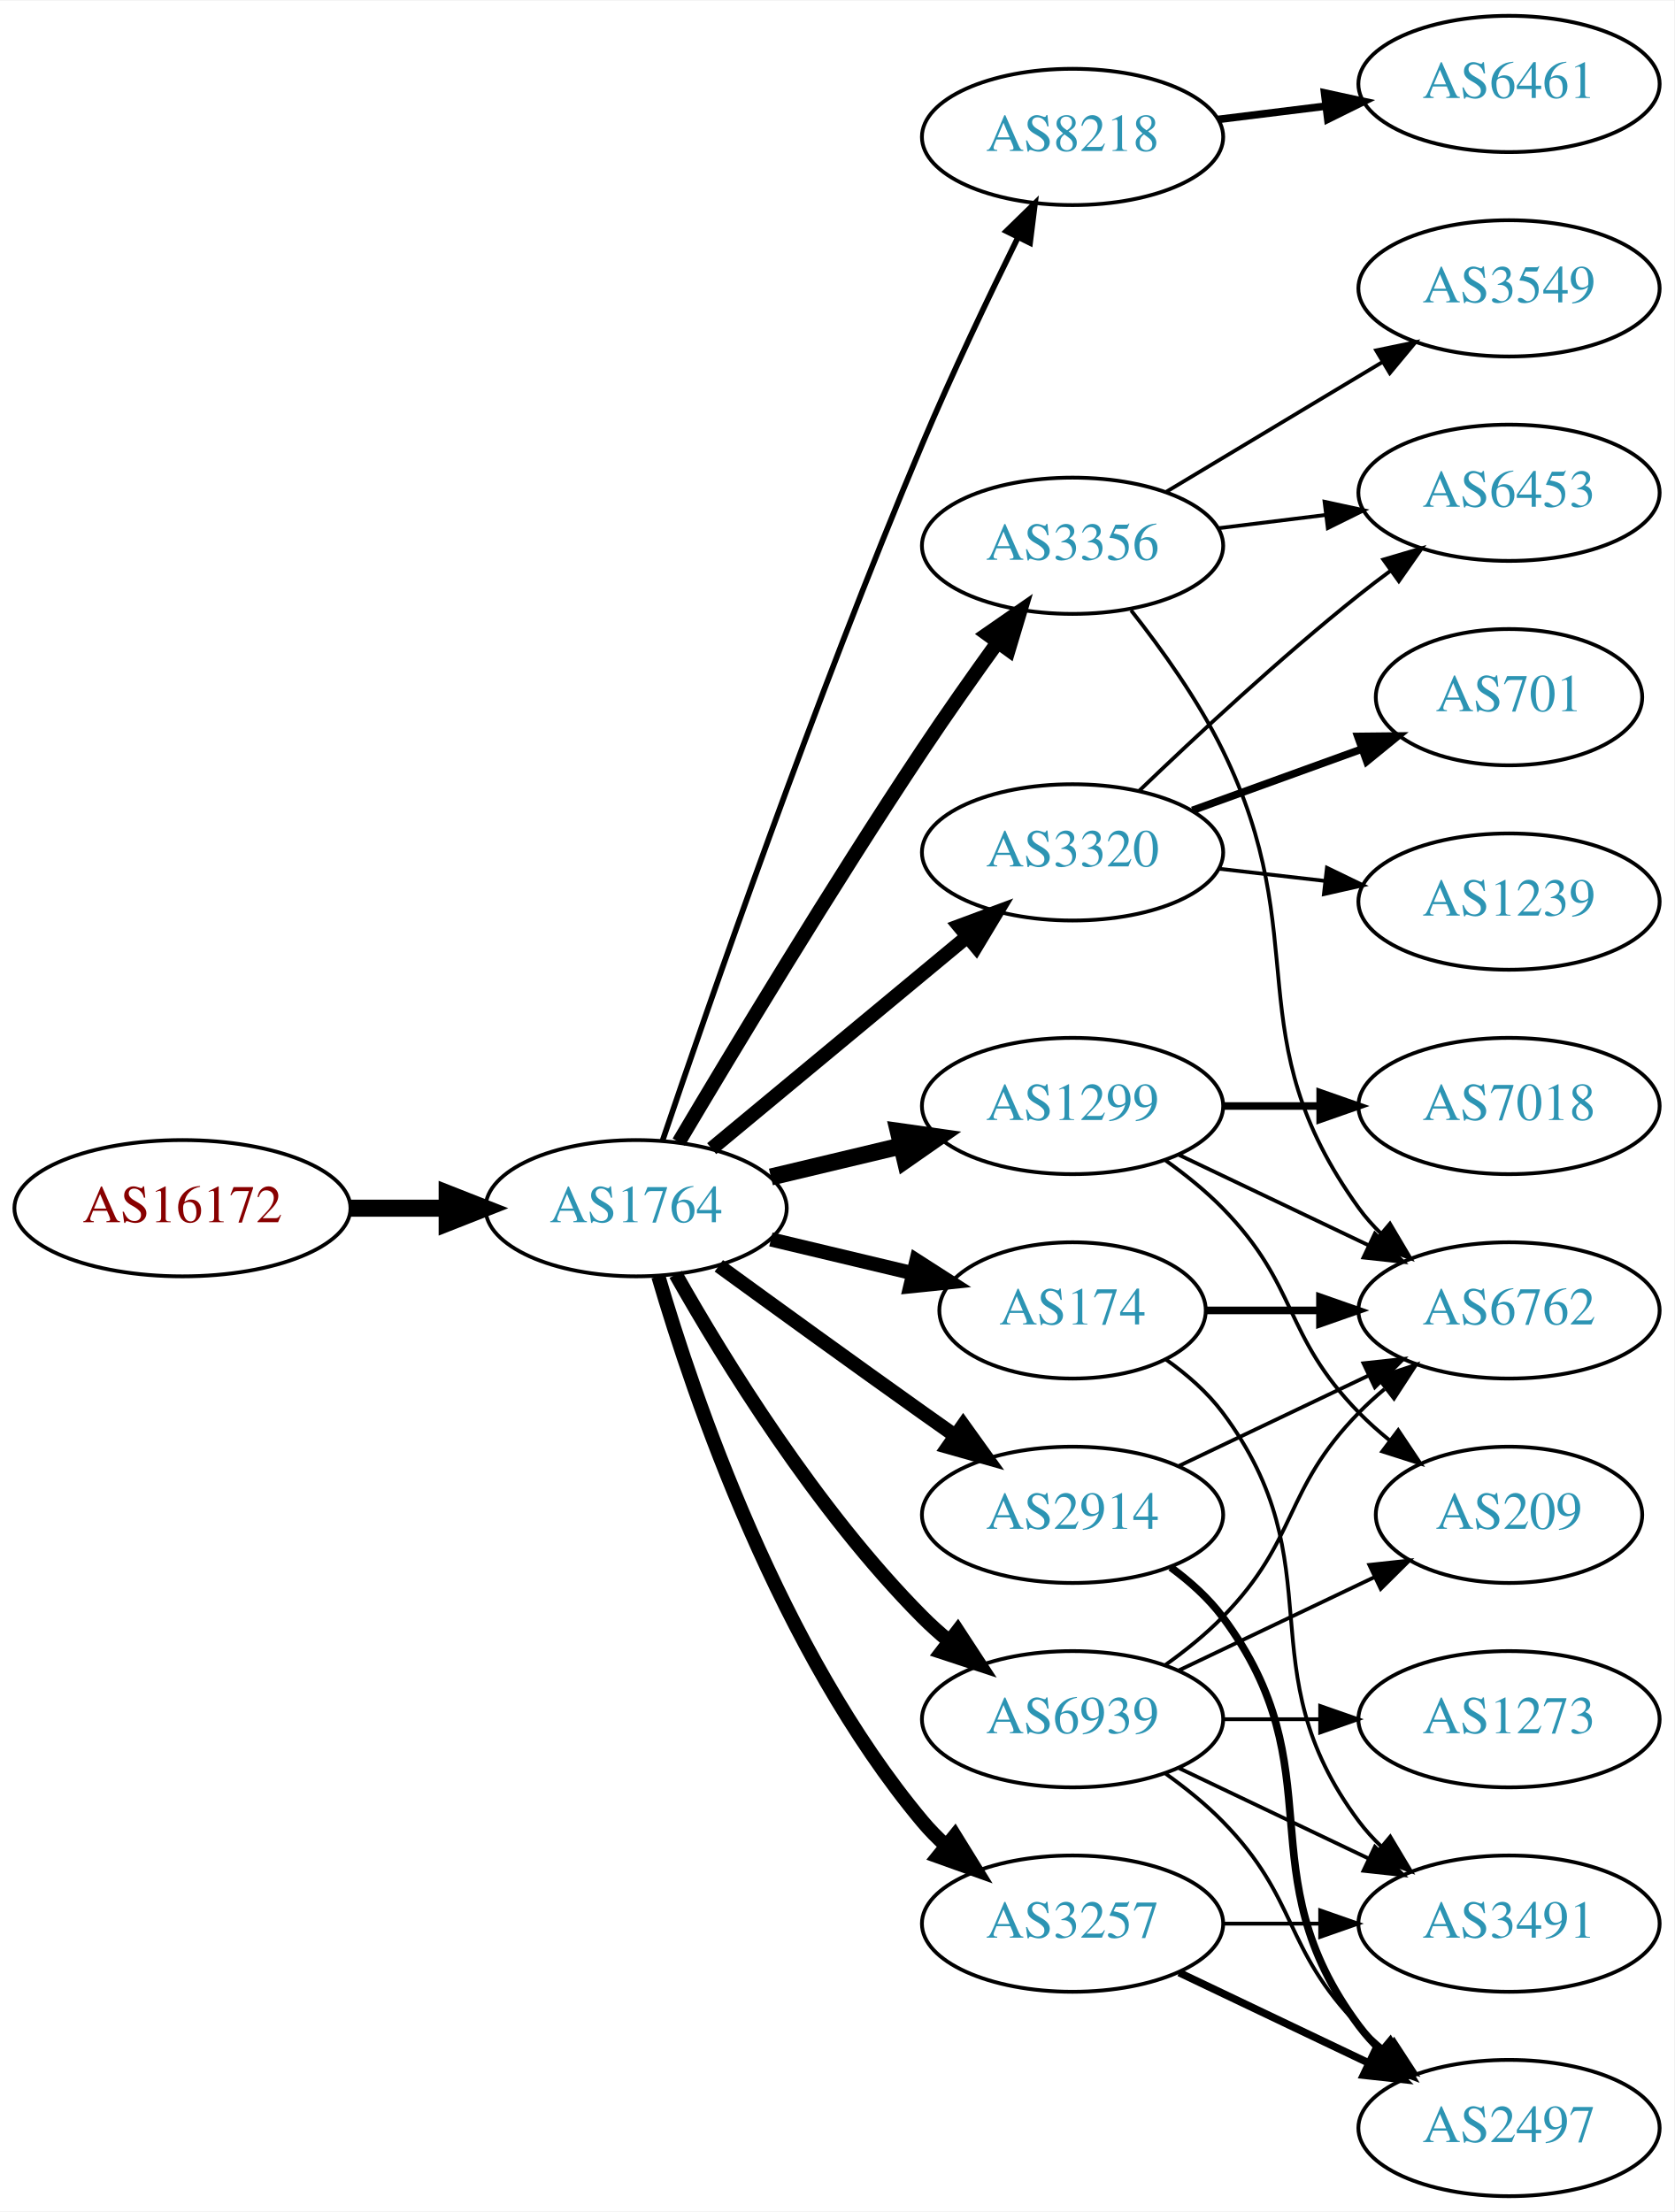
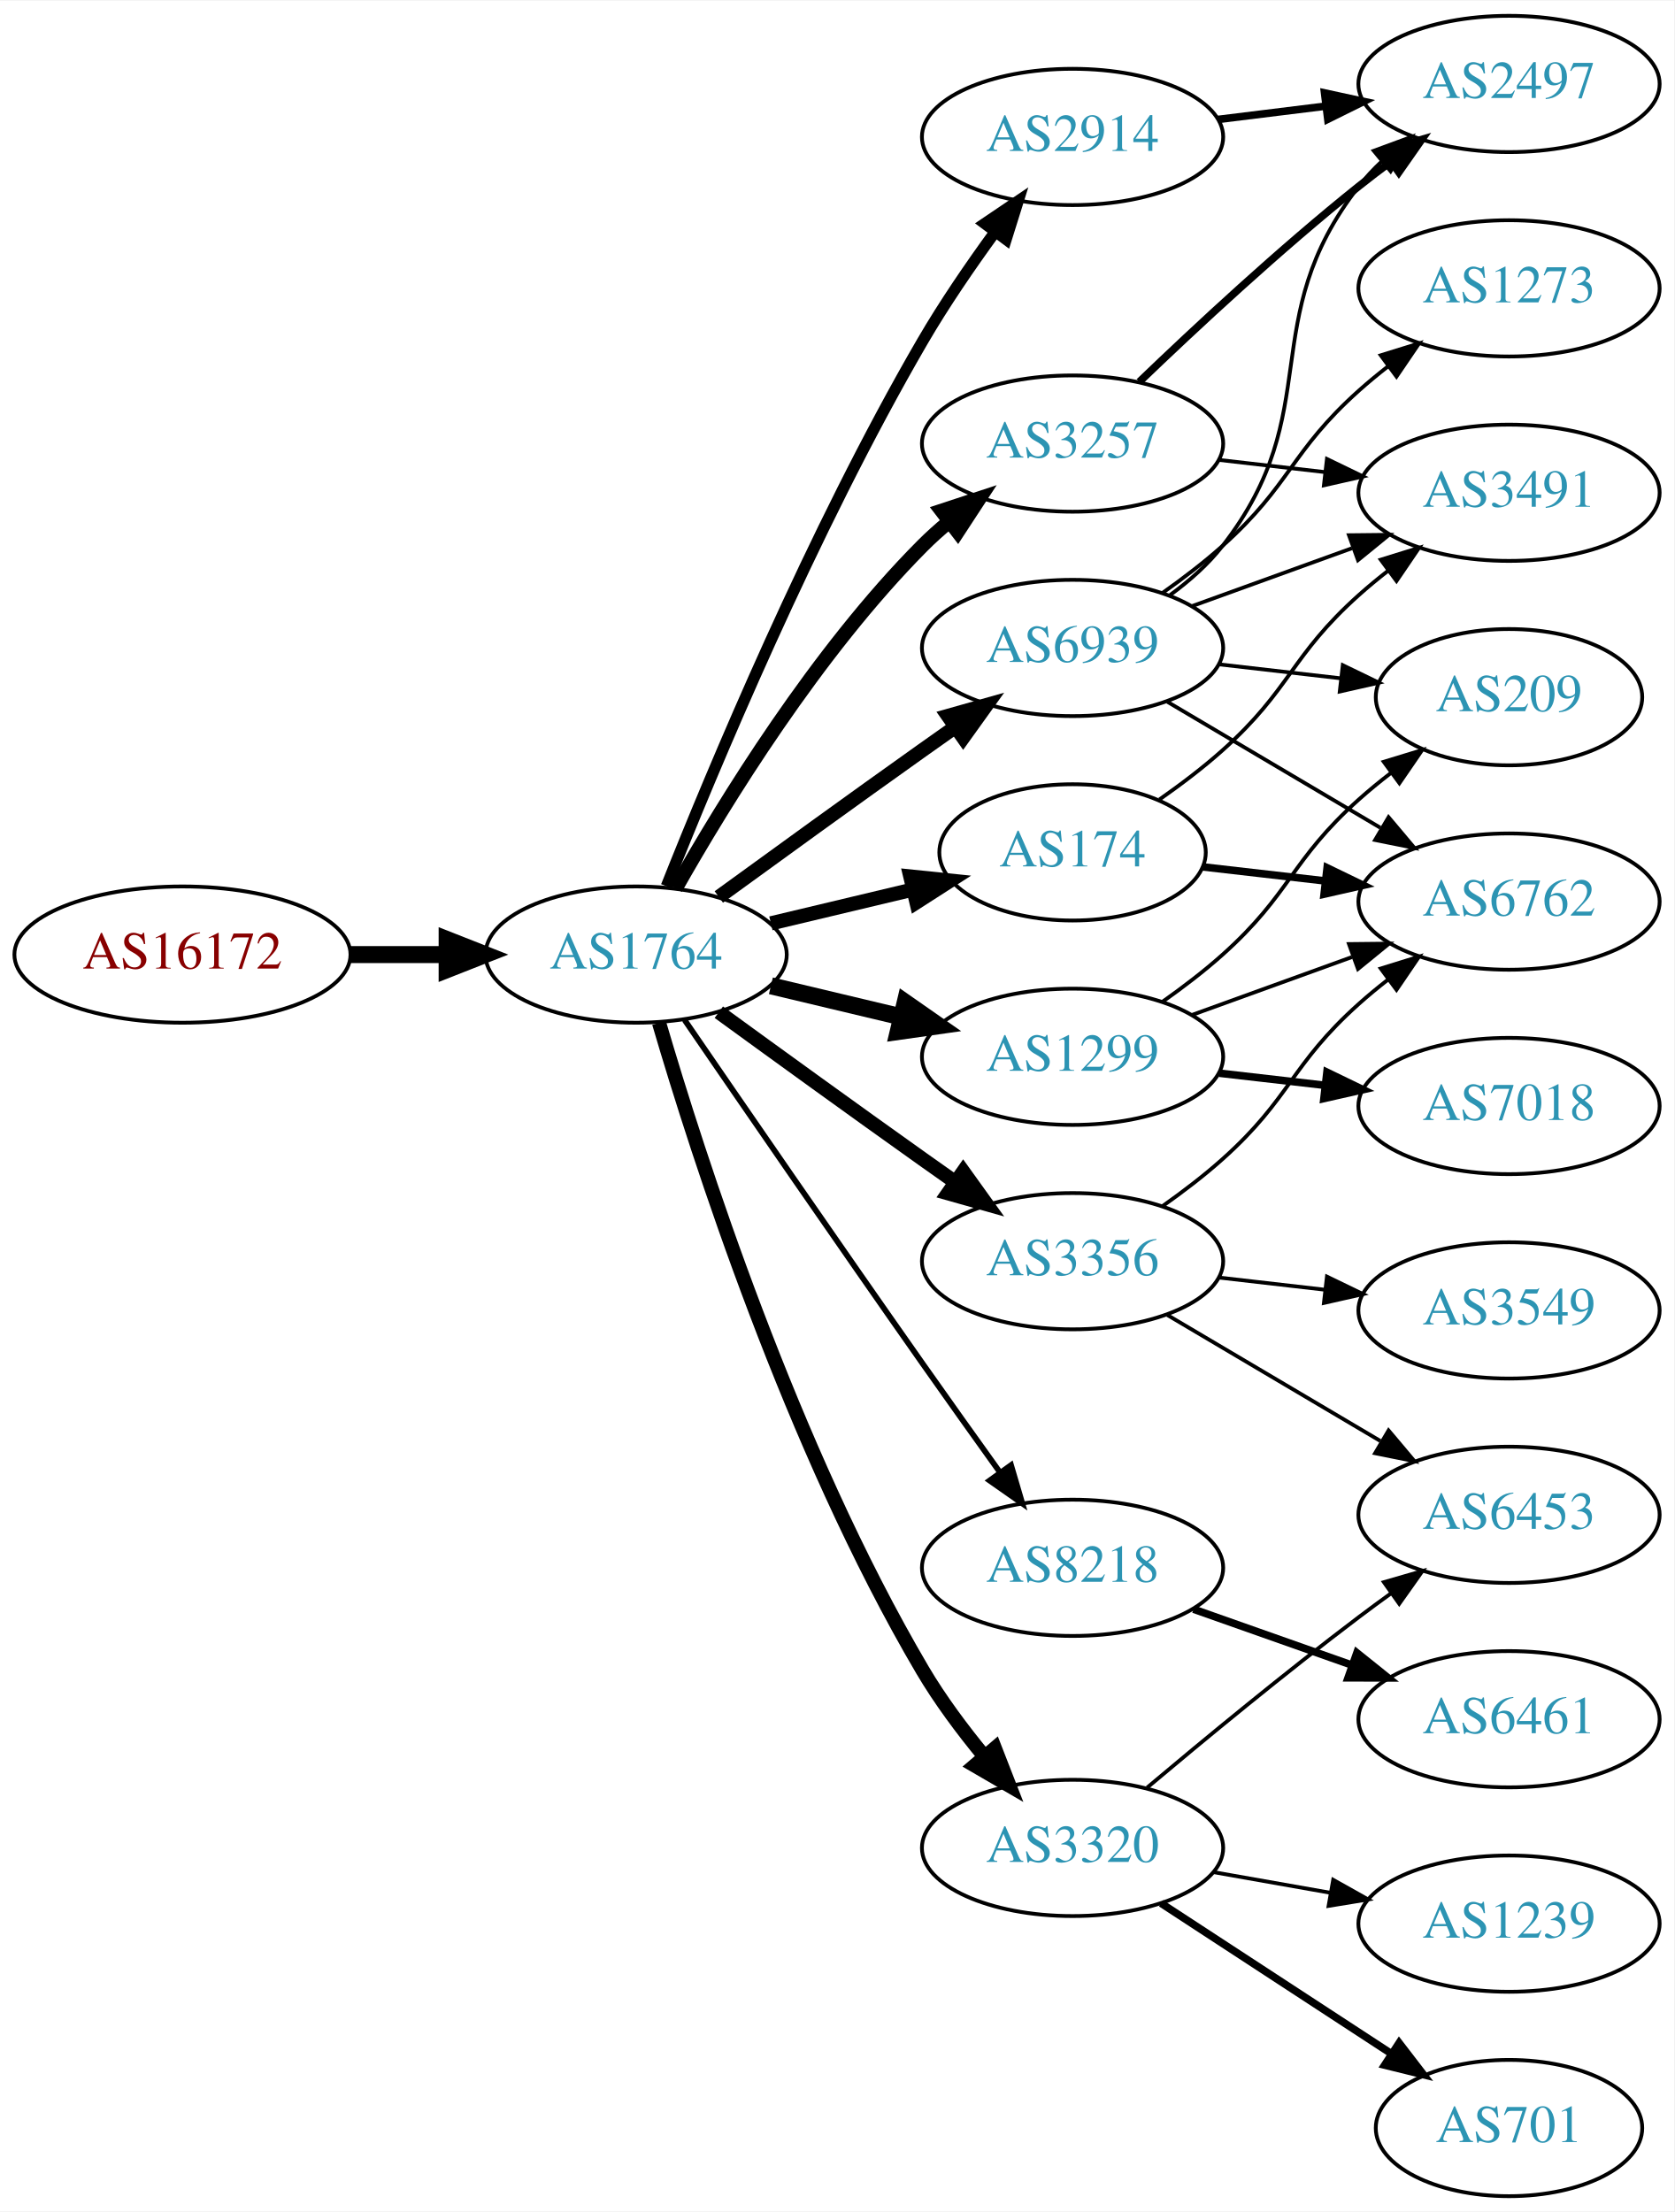
<svg xmlns="http://www.w3.org/2000/svg" xmlns:xlink="http://www.w3.org/1999/xlink" width="442pt" height="584pt" viewBox="0.00 0.00 442.27 584.00">
  <g id="graph0" class="graph" transform="scale(1 1) rotate(0) translate(4 580)">
    <polygon fill="white" stroke="none" points="-4,4 -4,-580 438.271,-580 438.271,4 -4,4" />
    <g id="node1" class="node">
      <g id="a_node1">
        <a xlink:href="/asn/16172" xlink:title="AS16172 ~ JET-ERP Betriebsgesellschaft mbH [AT]">
-           <ellipse fill="#ffffff" stroke="black" cx="44.196" cy="-261" rx="44.393" ry="18" />
-           <text text-anchor="middle" x="44.196" y="-257.3" font-family="Times,serif" font-size="14.00" fill="#880000">AS16172</text>
+           <ellipse fill="#ffffff" stroke="black" cx="44.196" cy="-328" rx="44.393" ry="18" />
+           <text text-anchor="middle" x="44.196" y="-324.3" font-family="Times,serif" font-size="14.00" fill="#880000">AS16172</text>
        </a>
      </g>
    </g>
    <g id="node2" class="node">
      <g id="a_node2">
        <a xlink:href="/asn/1764" xlink:title="AS1764 ~ NEXTLAYER-AS [AT]">
-           <ellipse fill="#ffffff" stroke="black" cx="164.039" cy="-261" rx="39.794" ry="18" />
-           <text text-anchor="middle" x="164.039" y="-257.3" font-family="Times,serif" font-size="14.00" fill="#2c94b3">AS1764</text>
+           <ellipse fill="#ffffff" stroke="black" cx="164.039" cy="-328" rx="39.794" ry="18" />
+           <text text-anchor="middle" x="164.039" y="-324.3" font-family="Times,serif" font-size="14.00" fill="#2c94b3">AS1764</text>
        </a>
      </g>
    </g>
    <g id="edge1" class="edge">
-       <path fill="none" stroke="black" stroke-width="4.5" d="M88.407,-261C96.72,-261 105.482,-261 113.965,-261" />
-       <polygon fill="black" stroke="black" stroke-width="4.5" points="114.123,-264.938 124.123,-261 114.123,-257.063 114.123,-264.938" />
+       <path fill="none" stroke="black" stroke-width="4.5" d="M88.407,-328C96.72,-328 105.482,-328 113.965,-328" />
+       <polygon fill="black" stroke="black" stroke-width="4.5" points="114.123,-331.938 124.123,-328 114.123,-324.063 114.123,-331.938" />
    </g>
    <g id="node3" class="node">
      <g id="a_node3">
        <a xlink:href="/asn/3356" xlink:title="AS3356 ~ Level 3 Parent, LLC [US]">
-           <ellipse fill="#ffffff" stroke="black" cx="279.332" cy="-436" rx="39.794" ry="18" />
-           <text text-anchor="middle" x="279.332" y="-432.3" font-family="Times,serif" font-size="14.00" fill="#2c94b3">AS3356</text>
+           <ellipse fill="#ffffff" stroke="black" cx="279.332" cy="-247" rx="39.794" ry="18" />
+           <text text-anchor="middle" x="279.332" y="-243.3" font-family="Times,serif" font-size="14.00" fill="#2c94b3">AS3356</text>
        </a>
      </g>
    </g>
    <g id="edge2" class="edge">
-       <path fill="none" stroke="black" stroke-width="3.75" d="M175.303,-278.467C189.366,-302.202 215.625,-345.829 239.685,-382 245.975,-391.456 253.147,-401.632 259.591,-410.572" />
-       <polygon fill="black" stroke="black" stroke-width="3.75" points="256.786,-412.666 265.494,-418.702 262.451,-408.553 256.786,-412.666" />
+       <path fill="none" stroke="black" stroke-width="3.75" d="M185.887,-312.778C200.821,-301.909 221.435,-286.975 239.685,-274 242.506,-271.995 245.449,-269.915 248.397,-267.841" />
+       <polygon fill="black" stroke="black" stroke-width="3.75" points="250.443,-270.681 256.621,-262.074 246.424,-264.95 250.443,-270.681" />
    </g>
    <g id="node4" class="node">
      <g id="a_node4">
        <a xlink:href="/asn/174" xlink:title="AS174 ~ Cogent Communications [US]">
-           <ellipse fill="#ffffff" stroke="black" cx="279.332" cy="-234" rx="35.194" ry="18" />
-           <text text-anchor="middle" x="279.332" y="-230.3" font-family="Times,serif" font-size="14.00" fill="#2c94b3">AS174</text>
+           <ellipse fill="#ffffff" stroke="black" cx="279.332" cy="-355" rx="35.194" ry="18" />
+           <text text-anchor="middle" x="279.332" y="-351.3" font-family="Times,serif" font-size="14.00" fill="#2c94b3">AS174</text>
        </a>
      </g>
    </g>
    <g id="edge3" class="edge">
-       <path fill="none" stroke="black" stroke-width="3.75" d="M199.646,-252.752C211.44,-249.942 224.745,-246.771 237.013,-243.847" />
-       <polygon fill="black" stroke="black" stroke-width="3.75" points="238.101,-247.186 247.018,-241.463 236.479,-240.376 238.101,-247.186" />
+       <path fill="none" stroke="black" stroke-width="3.75" d="M199.646,-336.248C211.44,-339.058 224.745,-342.229 237.013,-345.153" />
+       <polygon fill="black" stroke="black" stroke-width="3.75" points="236.479,-348.624 247.018,-347.537 238.101,-341.814 236.479,-348.624" />
    </g>
    <g id="node5" class="node">
      <g id="a_node5">
-         <a xlink:href="/asn/8218" xlink:title="AS8218 ~ legacy Neotelecoms [FR]">
-           <ellipse fill="#ffffff" stroke="black" cx="279.332" cy="-544" rx="39.794" ry="18" />
-           <text text-anchor="middle" x="279.332" y="-540.3" font-family="Times,serif" font-size="14.00" fill="#2c94b3">AS8218</text>
+         <a xlink:href="/asn/3257" xlink:title="AS3257 ~ GTT [DE]">
+           <ellipse fill="#ffffff" stroke="black" cx="279.332" cy="-463" rx="39.794" ry="18" />
+           <text text-anchor="middle" x="279.332" y="-459.3" font-family="Times,serif" font-size="14.00" fill="#2c94b3">AS3257</text>
        </a>
      </g>
    </g>
    <g id="edge4" class="edge">
-       <path fill="none" stroke="black" stroke-width="1.5" d="M170.995,-278.774C183.004,-314.21 211.396,-396.01 239.685,-463 247.466,-481.424 257.16,-501.737 264.892,-517.411" />
-       <polygon fill="black" stroke="black" stroke-width="1.5" points="261.832,-519.118 269.419,-526.514 268.1,-516.001 261.832,-519.118" />
+       <path fill="none" stroke="black" stroke-width="3.75" d="M174.498,-345.49C187.28,-368.096 211.712,-407.886 239.685,-436 241.796,-438.121 244.092,-440.188 246.477,-442.171" />
+       <polygon fill="black" stroke="black" stroke-width="3.75" points="244.73,-445.242 254.793,-448.556 248.993,-439.69 244.73,-445.242" />
    </g>
    <g id="node6" class="node">
      <g id="a_node6">
-         <a xlink:href="/asn/1299" xlink:title="AS1299 ~ Telia Carrier [EU]">
-           <ellipse fill="#ffffff" stroke="black" cx="279.332" cy="-288" rx="39.794" ry="18" />
-           <text text-anchor="middle" x="279.332" y="-284.3" font-family="Times,serif" font-size="14.00" fill="#2c94b3">AS1299</text>
+         <a xlink:href="/asn/8218" xlink:title="AS8218 ~ legacy Neotelecoms [FR]">
+           <ellipse fill="#ffffff" stroke="black" cx="279.332" cy="-166" rx="39.794" ry="18" />
+           <text text-anchor="middle" x="279.332" y="-162.3" font-family="Times,serif" font-size="14.00" fill="#2c94b3">AS8218</text>
        </a>
      </g>
    </g>
    <g id="edge5" class="edge">
-       <path fill="none" stroke="black" stroke-width="4.5" d="M199.646,-269.248C210.517,-271.838 222.671,-274.735 234.114,-277.462" />
-       <polygon fill="black" stroke="black" stroke-width="4.5" points="233.296,-281.315 243.936,-279.803 235.122,-273.654 233.296,-281.315" />
+       <path fill="none" stroke="black" stroke-width="1.5" d="M176.846,-310.731C191.489,-289.358 217.262,-251.88 239.685,-220 246.32,-210.567 253.67,-200.261 260.164,-191.205" />
+       <polygon fill="black" stroke="black" stroke-width="1.5" points="263.085,-193.138 266.076,-182.974 257.399,-189.054 263.085,-193.138" />
    </g>
    <g id="node7" class="node">
      <g id="a_node7">
-         <a xlink:href="/asn/3320" xlink:title="AS3320 ~ DTAG [DE]">
-           <ellipse fill="#ffffff" stroke="black" cx="279.332" cy="-355" rx="39.794" ry="18" />
-           <text text-anchor="middle" x="279.332" y="-351.3" font-family="Times,serif" font-size="14.00" fill="#2c94b3">AS3320</text>
+         <a xlink:href="/asn/1299" xlink:title="AS1299 ~ Telia Carrier [EU]">
+           <ellipse fill="#ffffff" stroke="black" cx="279.332" cy="-301" rx="39.794" ry="18" />
+           <text text-anchor="middle" x="279.332" y="-297.3" font-family="Times,serif" font-size="14.00" fill="#2c94b3">AS1299</text>
        </a>
      </g>
    </g>
    <g id="edge6" class="edge">
-       <path fill="none" stroke="black" stroke-width="3.75" d="M184.001,-276.733C202.464,-292.052 230.7,-315.48 251.471,-332.713" />
-       <polygon fill="black" stroke="black" stroke-width="3.75" points="249.376,-335.523 259.307,-339.215 253.846,-330.136 249.376,-335.523" />
+       <path fill="none" stroke="black" stroke-width="4.5" d="M199.646,-319.752C210.517,-317.162 222.671,-314.265 234.114,-311.538" />
+       <polygon fill="black" stroke="black" stroke-width="4.5" points="235.122,-315.346 243.936,-309.197 233.296,-307.685 235.122,-315.346" />
    </g>
    <g id="node8" class="node">
      <g id="a_node8">
-         <a xlink:href="/asn/3257" xlink:title="AS3257 ~ GTT [DE]">
-           <ellipse fill="#ffffff" stroke="black" cx="279.332" cy="-72" rx="39.794" ry="18" />
-           <text text-anchor="middle" x="279.332" y="-68.3" font-family="Times,serif" font-size="14.00" fill="#2c94b3">AS3257</text>
+         <a xlink:href="/asn/3320" xlink:title="AS3320 ~ DTAG [DE]">
+           <ellipse fill="#ffffff" stroke="black" cx="279.332" cy="-92" rx="39.794" ry="18" />
+           <text text-anchor="middle" x="279.332" y="-88.3" font-family="Times,serif" font-size="14.00" fill="#2c94b3">AS3320</text>
        </a>
      </g>
    </g>
    <g id="edge7" class="edge">
-       <path fill="none" stroke="black" stroke-width="3.75" d="M169.913,-242.998C179.227,-211.156 202.043,-144.019 239.685,-99 241.555,-96.763 243.654,-94.626 245.88,-92.604" />
-       <polygon fill="black" stroke="black" stroke-width="3.75" points="248.227,-95.207 253.799,-86.196 243.823,-89.766 248.227,-95.207" />
+       <path fill="none" stroke="black" stroke-width="3.75" d="M170.099,-309.955C180.254,-275.301 205.137,-197.673 239.685,-139 244.308,-131.149 250.203,-123.253 255.988,-116.233" />
+       <polygon fill="black" stroke="black" stroke-width="3.75" points="258.804,-118.325 262.645,-108.451 253.485,-113.775 258.804,-118.325" />
    </g>
    <g id="node9" class="node">
      <g id="a_node9">
        <a xlink:href="/asn/2914" xlink:title="AS2914 ~ NTT America, Inc. [US]">
-           <ellipse fill="#ffffff" stroke="black" cx="279.332" cy="-180" rx="39.794" ry="18" />
-           <text text-anchor="middle" x="279.332" y="-176.3" font-family="Times,serif" font-size="14.00" fill="#2c94b3">AS2914</text>
+           <ellipse fill="#ffffff" stroke="black" cx="279.332" cy="-544" rx="39.794" ry="18" />
+           <text text-anchor="middle" x="279.332" y="-540.3" font-family="Times,serif" font-size="14.00" fill="#2c94b3">AS2914</text>
        </a>
      </g>
    </g>
    <g id="edge8" class="edge">
-       <path fill="none" stroke="black" stroke-width="3.75" d="M185.887,-245.778C200.821,-234.909 221.435,-219.975 239.685,-207 242.506,-204.995 245.449,-202.915 248.397,-200.841" />
-       <polygon fill="black" stroke="black" stroke-width="3.75" points="250.443,-203.681 256.621,-195.074 246.424,-197.95 250.443,-203.681" />
+       <path fill="none" stroke="black" stroke-width="3" d="M172.042,-346.051C184.169,-376.57 210.587,-439.933 239.685,-490 245.392,-499.819 252.43,-510.078 258.929,-518.984" />
+       <polygon fill="black" stroke="black" stroke-width="3" points="256.155,-521.119 264.934,-527.05 261.77,-516.938 256.155,-521.119" />
    </g>
    <g id="node10" class="node">
      <g id="a_node10">
        <a xlink:href="/asn/6939" xlink:title="AS6939 ~ Hurricane Electric LLC [US]">
-           <ellipse fill="#ffffff" stroke="black" cx="279.332" cy="-126" rx="39.794" ry="18" />
-           <text text-anchor="middle" x="279.332" y="-122.3" font-family="Times,serif" font-size="14.00" fill="#2c94b3">AS6939</text>
+           <ellipse fill="#ffffff" stroke="black" cx="279.332" cy="-409" rx="39.794" ry="18" />
+           <text text-anchor="middle" x="279.332" y="-405.3" font-family="Times,serif" font-size="14.00" fill="#2c94b3">AS6939</text>
        </a>
      </g>
    </g>
    <g id="edge9" class="edge">
-       <path fill="none" stroke="black" stroke-width="3.75" d="M174.498,-243.51C187.28,-220.904 211.712,-181.114 239.685,-153 241.796,-150.879 244.092,-148.812 246.477,-146.829" />
-       <polygon fill="black" stroke="black" stroke-width="3.75" points="248.993,-149.31 254.793,-140.444 244.73,-143.758 248.993,-149.31" />
+       <path fill="none" stroke="black" stroke-width="3.75" d="M185.887,-343.222C200.821,-354.091 221.435,-369.025 239.685,-382 242.506,-384.005 245.449,-386.085 248.397,-388.159" />
+       <polygon fill="black" stroke="black" stroke-width="3.75" points="246.424,-391.05 256.621,-393.926 250.443,-385.319 246.424,-391.05" />
    </g>
    <g id="node11" class="node">
      <g id="a_node11">
        <a xlink:href="/asn/6453" xlink:title="AS6453 ~ TATA COMMUNICATIONS (AMERICA) INC [US]">
-           <ellipse fill="#ffffff" stroke="black" cx="394.625" cy="-450" rx="39.794" ry="18" />
-           <text text-anchor="middle" x="394.625" y="-446.3" font-family="Times,serif" font-size="14.00" fill="#2c94b3">AS6453</text>
+           <ellipse fill="#ffffff" stroke="black" cx="394.625" cy="-180" rx="39.794" ry="18" />
+           <text text-anchor="middle" x="394.625" y="-176.3" font-family="Times,serif" font-size="14.00" fill="#2c94b3">AS6453</text>
        </a>
      </g>
    </g>
    <g id="edge10" class="edge">
-       <path fill="none" stroke="black" d="M317.742,-440.623C326.83,-441.746 336.667,-442.962 346.152,-444.134" />
-       <polygon fill="black" stroke="black" points="345.9,-447.629 356.254,-445.382 346.758,-440.682 345.9,-447.629" />
+       <path fill="none" stroke="black" d="M304.358,-232.791C320.73,-223.109 342.618,-210.165 360.622,-199.518" />
+       <polygon fill="black" stroke="black" points="362.807,-202.292 369.633,-194.188 359.244,-196.266 362.807,-202.292" />
    </g>
    <g id="node12" class="node">
      <g id="a_node12">
-         <a xlink:href="/asn/3549" xlink:title="AS3549 ~ Level 3 Parent, LLC [US]">
-           <ellipse fill="#ffffff" stroke="black" cx="394.625" cy="-504" rx="39.794" ry="18" />
-           <text text-anchor="middle" x="394.625" y="-500.3" font-family="Times,serif" font-size="14.00" fill="#2c94b3">AS3549</text>
+         <a xlink:href="/asn/6762" xlink:title="AS6762 ~ TELECOM ITALIA SPARKLE S.p.A. [IT]">
+           <ellipse fill="#ffffff" stroke="black" cx="394.625" cy="-342" rx="39.794" ry="18" />
+           <text text-anchor="middle" x="394.625" y="-338.3" font-family="Times,serif" font-size="14.00" fill="#2c94b3">AS6762</text>
        </a>
      </g>
    </g>
    <g id="edge11" class="edge">
-       <path fill="none" stroke="black" d="M304.082,-450.255C320.698,-460.229 343.094,-473.671 361.331,-484.617" />
-       <polygon fill="black" stroke="black" points="359.531,-487.618 369.906,-489.764 363.133,-481.616 359.531,-487.618" />
+       <path fill="none" stroke="black" d="M303.096,-261.546C308.495,-265.359 314.099,-269.633 318.978,-274 337.048,-290.172 336.908,-298.828 354.978,-315 357.418,-317.183 360.038,-319.344 362.724,-321.435" />
+       <polygon fill="black" stroke="black" points="360.739,-324.32 370.86,-327.454 364.903,-318.693 360.739,-324.32" />
    </g>
    <g id="node13" class="node">
      <g id="a_node13">
-         <a xlink:href="/asn/6762" xlink:title="AS6762 ~ TELECOM ITALIA SPARKLE S.p.A. [IT]">
+         <a xlink:href="/asn/3549" xlink:title="AS3549 ~ Level 3 Parent, LLC [US]">
          <ellipse fill="#ffffff" stroke="black" cx="394.625" cy="-234" rx="39.794" ry="18" />
-           <text text-anchor="middle" x="394.625" y="-230.3" font-family="Times,serif" font-size="14.00" fill="#2c94b3">AS6762</text>
+           <text text-anchor="middle" x="394.625" y="-230.3" font-family="Times,serif" font-size="14.00" fill="#2c94b3">AS3549</text>
        </a>
      </g>
    </g>
    <g id="edge12" class="edge">
-       <path fill="none" stroke="black" d="M294.789,-418.941C302.829,-408.754 312.491,-395.254 318.978,-382 343.644,-331.605 322.146,-306.498 354.978,-261 356.684,-258.636 358.664,-256.406 360.808,-254.32" />
-       <polygon fill="black" stroke="black" points="363.171,-256.907 368.573,-247.793 358.666,-251.549 363.171,-256.907" />
+       <path fill="none" stroke="black" d="M318.057,-242.671C327.038,-241.641 336.737,-240.528 346.094,-239.454" />
+       <polygon fill="black" stroke="black" points="346.529,-242.927 356.064,-238.31 345.731,-235.973 346.529,-242.927" />
    </g>
    <g id="edge13" class="edge">
-       <path fill="none" stroke="black" stroke-width="2" d="M314.631,-234C324.008,-234 334.358,-234 344.393,-234" />
-       <polygon fill="black" stroke="black" stroke-width="2" points="344.681,-237.5 354.681,-234 344.681,-230.5 344.681,-237.5" />
+       <path fill="none" stroke="black" stroke-width="2" d="M313.71,-351.17C323.801,-350.012 335.084,-348.717 345.919,-347.474" />
+       <polygon fill="black" stroke="black" stroke-width="2" points="346.58,-350.921 356.116,-346.304 345.782,-343.967 346.58,-350.921" />
    </g>
    <g id="node14" class="node">
      <g id="a_node14">
        <a xlink:href="/asn/3491" xlink:title="AS3491 ~ PCCW Global, Inc. [US]">
-           <ellipse fill="#ffffff" stroke="black" cx="394.625" cy="-72" rx="39.794" ry="18" />
-           <text text-anchor="middle" x="394.625" y="-68.3" font-family="Times,serif" font-size="14.00" fill="#2c94b3">AS3491</text>
+           <ellipse fill="#ffffff" stroke="black" cx="394.625" cy="-450" rx="39.794" ry="18" />
+           <text text-anchor="middle" x="394.625" y="-446.3" font-family="Times,serif" font-size="14.00" fill="#2c94b3">AS3491</text>
        </a>
      </g>
    </g>
    <g id="edge14" class="edge">
-       <path fill="none" stroke="black" d="M304.058,-220.989C309.555,-217.081 314.963,-212.378 318.978,-207 349.249,-166.458 324.707,-139.542 354.978,-99 356.723,-96.664 358.73,-94.455 360.893,-92.383" />
-       <polygon fill="black" stroke="black" points="363.253,-94.973 368.694,-85.882 358.771,-89.595 363.253,-94.973" />
+       <path fill="none" stroke="black" d="M302.288,-368.978C307.933,-372.932 313.855,-377.415 318.978,-382 337.048,-398.172 336.908,-406.828 354.978,-423 357.418,-425.183 360.038,-427.344 362.724,-429.435" />
+       <polygon fill="black" stroke="black" points="360.739,-432.32 370.86,-435.454 364.903,-426.693 360.739,-432.32" />
+     </g>
+     <g id="edge15" class="edge">
+       <path fill="none" stroke="black" d="M318.057,-458.671C327.038,-457.641 336.737,-456.528 346.094,-455.454" />
+       <polygon fill="black" stroke="black" points="346.529,-458.927 356.064,-454.31 345.731,-451.973 346.529,-458.927" />
    </g>
    <g id="node15" class="node">
      <g id="a_node15">
-         <a xlink:href="/asn/6461" xlink:title="AS6461 ~ Zayo Bandwidth [US]">
+         <a xlink:href="/asn/2497" xlink:title="AS2497 ~ Internet Initiative Japan Inc. [JP]">
          <ellipse fill="#ffffff" stroke="black" cx="394.625" cy="-558" rx="39.794" ry="18" />
-           <text text-anchor="middle" x="394.625" y="-554.3" font-family="Times,serif" font-size="14.00" fill="#2c94b3">AS6461</text>
-         </a>
-       </g>
-     </g>
-     <g id="edge15" class="edge">
-       <path fill="none" stroke="black" stroke-width="2" d="M317.742,-548.623C326.83,-549.746 336.667,-550.962 346.152,-552.134" />
-       <polygon fill="black" stroke="black" stroke-width="2" points="345.9,-555.629 356.254,-553.382 346.758,-548.682 345.9,-555.629" />
+           <text text-anchor="middle" x="394.625" y="-554.3" font-family="Times,serif" font-size="14.00" fill="#2c94b3">AS2497</text>
+         </a>
+       </g>
    </g>
    <g id="edge16" class="edge">
-       <path fill="none" stroke="black" d="M307.468,-275.066C322.462,-267.919 341.283,-258.948 357.506,-251.215" />
-       <polygon fill="black" stroke="black" points="359.188,-254.291 366.71,-246.829 356.177,-247.972 359.188,-254.291" />
+       <path fill="none" stroke="black" stroke-width="2" d="M296.975,-479.312C311.751,-493.51 334.164,-514.363 354.978,-531 357.681,-533.161 360.546,-535.344 363.444,-537.484" />
+       <polygon fill="black" stroke="black" stroke-width="2" points="361.436,-540.35 371.599,-543.344 365.521,-534.666 361.436,-540.35" />
    </g>
    <g id="node16" class="node">
      <g id="a_node16">
+         <a xlink:href="/asn/6461" xlink:title="AS6461 ~ Zayo Bandwidth [US]">
+           <ellipse fill="#ffffff" stroke="black" cx="394.625" cy="-126" rx="39.794" ry="18" />
+           <text text-anchor="middle" x="394.625" y="-122.3" font-family="Times,serif" font-size="14.00" fill="#2c94b3">AS6461</text>
+         </a>
+       </g>
+     </g>
+     <g id="edge17" class="edge">
+       <path fill="none" stroke="black" stroke-width="2" d="M311.289,-155.07C324.153,-150.528 339.259,-145.195 352.995,-140.345" />
+       <polygon fill="black" stroke="black" stroke-width="2" points="354.44,-143.547 362.704,-136.917 352.109,-136.946 354.44,-143.547" />
+     </g>
+     <g id="edge18" class="edge">
+       <path fill="none" stroke="black" d="M310.99,-312.095C323.963,-316.79 339.256,-322.324 353.137,-327.348" />
+       <polygon fill="black" stroke="black" points="352.347,-330.784 362.941,-330.896 354.729,-324.202 352.347,-330.784" />
+     </g>
+     <g id="node17" class="node">
+       <g id="a_node17">
        <a xlink:href="/asn/7018" xlink:title="AS7018 ~ AT&amp;T Services, Inc. [US]">
          <ellipse fill="#ffffff" stroke="black" cx="394.625" cy="-288" rx="39.794" ry="18" />
          <text text-anchor="middle" x="394.625" y="-284.3" font-family="Times,serif" font-size="14.00" fill="#2c94b3">AS7018</text>
        </a>
      </g>
    </g>
-     <g id="edge17" class="edge">
-       <path fill="none" stroke="black" stroke-width="2" d="M319.004,-288C327.207,-288 335.971,-288 344.503,-288" />
-       <polygon fill="black" stroke="black" stroke-width="2" points="344.742,-291.5 354.742,-288 344.742,-284.5 344.742,-291.5" />
-     </g>
-     <g id="node17" class="node">
-       <g id="a_node17">
-         <a xlink:href="/asn/209" xlink:title="AS209 ~ CenturyLink Communications, LLC [US]">
-           <ellipse fill="#ffffff" stroke="black" cx="394.625" cy="-180" rx="35.194" ry="18" />
-           <text text-anchor="middle" x="394.625" y="-176.3" font-family="Times,serif" font-size="14.00" fill="#2c94b3">AS209</text>
-         </a>
-       </g>
-     </g>
-     <g id="edge18" class="edge">
-       <path fill="none" stroke="black" d="M303.926,-273.611C309.182,-269.852 314.513,-265.563 318.978,-261 339.151,-240.383 334.806,-227.617 354.978,-207 357.457,-204.466 360.204,-202.017 363.056,-199.696" />
-       <polygon fill="black" stroke="black" points="365.359,-202.343 371.242,-193.532 361.148,-196.752 365.359,-202.343" />
-     </g>
-     <g id="edge21" class="edge">
-       <path fill="none" stroke="black" d="M296.975,-371.312C311.751,-385.51 334.164,-406.363 354.978,-423 357.681,-425.161 360.546,-427.344 363.444,-429.484" />
-       <polygon fill="black" stroke="black" points="361.436,-432.35 371.599,-435.344 365.521,-426.666 361.436,-432.35" />
+     <g id="edge19" class="edge">
+       <path fill="none" stroke="black" stroke-width="2" d="M318.057,-296.671C327.038,-295.641 336.737,-294.528 346.094,-293.454" />
+       <polygon fill="black" stroke="black" stroke-width="2" points="346.529,-296.927 356.064,-292.31 345.731,-289.973 346.529,-296.927" />
    </g>
    <g id="node18" class="node">
      <g id="a_node18">
-         <a xlink:href="/asn/1239" xlink:title="AS1239 ~ Sprint [US]">
-           <ellipse fill="#ffffff" stroke="black" cx="394.625" cy="-342" rx="39.794" ry="18" />
-           <text text-anchor="middle" x="394.625" y="-338.3" font-family="Times,serif" font-size="14.00" fill="#2c94b3">AS1239</text>
-         </a>
-       </g>
-     </g>
-     <g id="edge19" class="edge">
-       <path fill="none" stroke="black" d="M318.057,-350.671C327.038,-349.641 336.737,-348.528 346.094,-347.454" />
-       <polygon fill="black" stroke="black" points="346.529,-350.927 356.064,-346.31 345.731,-343.973 346.529,-350.927" />
+         <a xlink:href="/asn/209" xlink:title="AS209 ~ CenturyLink Communications, LLC [US]">
+           <ellipse fill="#ffffff" stroke="black" cx="394.625" cy="-396" rx="35.194" ry="18" />
+           <text text-anchor="middle" x="394.625" y="-392.3" font-family="Times,serif" font-size="14.00" fill="#2c94b3">AS209</text>
+         </a>
+       </g>
+     </g>
+     <g id="edge20" class="edge">
+       <path fill="none" stroke="black" d="M303.096,-315.546C308.495,-319.359 314.099,-323.633 318.978,-328 337.048,-344.172 336.908,-352.828 354.978,-369 357.62,-371.364 360.474,-373.701 363.393,-375.953" />
+       <polygon fill="black" stroke="black" points="361.535,-378.93 371.668,-382.022 365.675,-373.286 361.535,-378.93" />
+     </g>
+     <g id="edge23" class="edge">
+       <path fill="none" stroke="black" d="M299.039,-107.945C313.95,-120.493 335.489,-138.262 354.978,-153 357.738,-155.087 360.641,-157.222 363.564,-159.331" />
+       <polygon fill="black" stroke="black" points="361.573,-162.209 371.752,-165.146 365.626,-156.502 361.573,-162.209" />
    </g>
    <g id="node19" class="node">
      <g id="a_node19">
        <a xlink:href="/asn/701" xlink:title="AS701 ~ UUNET [US]">
-           <ellipse fill="#ffffff" stroke="black" cx="394.625" cy="-396" rx="35.194" ry="18" />
-           <text text-anchor="middle" x="394.625" y="-392.3" font-family="Times,serif" font-size="14.00" fill="#2c94b3">AS701</text>
-         </a>
-       </g>
-     </g>
-     <g id="edge20" class="edge">
-       <path fill="none" stroke="black" stroke-width="2" d="M310.99,-366.095C324.727,-371.067 341.068,-376.98 355.577,-382.231" />
-       <polygon fill="black" stroke="black" stroke-width="2" points="354.68,-385.628 365.275,-385.74 357.062,-379.046 354.68,-385.628" />
-     </g>
-     <g id="edge22" class="edge">
-       <path fill="none" stroke="black" d="M319.004,-72C327.207,-72 335.971,-72 344.503,-72" />
-       <polygon fill="black" stroke="black" points="344.742,-75.5 354.742,-72 344.742,-68.5 344.742,-75.5" />
+           <ellipse fill="#ffffff" stroke="black" cx="394.625" cy="-18" rx="35.194" ry="18" />
+           <text text-anchor="middle" x="394.625" y="-14.3" font-family="Times,serif" font-size="14.00" fill="#2c94b3">AS701</text>
+         </a>
+       </g>
+     </g>
+     <g id="edge21" class="edge">
+       <path fill="none" stroke="black" stroke-width="2" d="M302.715,-77.38C320.162,-65.984 344.556,-50.05 363.683,-37.557" />
+       <polygon fill="black" stroke="black" stroke-width="2" points="365.598,-40.486 372.057,-32.088 361.77,-34.626 365.598,-40.486" />
    </g>
    <g id="node20" class="node">
      <g id="a_node20">
-         <a xlink:href="/asn/2497" xlink:title="AS2497 ~ Internet Initiative Japan Inc. [JP]">
-           <ellipse fill="#ffffff" stroke="black" cx="394.625" cy="-18" rx="39.794" ry="18" />
-           <text text-anchor="middle" x="394.625" y="-14.3" font-family="Times,serif" font-size="14.00" fill="#2c94b3">AS2497</text>
-         </a>
-       </g>
-     </g>
-     <g id="edge23" class="edge">
-       <path fill="none" stroke="black" stroke-width="2" d="M307.468,-59.066C322.462,-51.919 341.283,-42.948 357.506,-35.215" />
-       <polygon fill="black" stroke="black" stroke-width="2" points="359.188,-38.291 366.71,-30.829 356.177,-31.972 359.188,-38.291" />
+         <a xlink:href="/asn/1239" xlink:title="AS1239 ~ Sprint [US]">
+           <ellipse fill="#ffffff" stroke="black" cx="394.625" cy="-72" rx="39.794" ry="18" />
+           <text text-anchor="middle" x="394.625" y="-68.3" font-family="Times,serif" font-size="14.00" fill="#2c94b3">AS1239</text>
+         </a>
+       </g>
+     </g>
+     <g id="edge22" class="edge">
+       <path fill="none" stroke="black" d="M316.49,-85.617C326.3,-83.885 337.059,-81.986 347.345,-80.17" />
+       <polygon fill="black" stroke="black" points="348.182,-83.576 357.421,-78.391 346.965,-76.683 348.182,-83.576" />
    </g>
    <g id="edge24" class="edge">
-       <path fill="none" stroke="black" d="M307.468,-192.934C322.462,-200.081 341.283,-209.052 357.506,-216.785" />
-       <polygon fill="black" stroke="black" points="356.177,-220.028 366.71,-221.171 359.188,-213.709 356.177,-220.028" />
+       <path fill="none" stroke="black" stroke-width="2" d="M317.742,-548.623C326.83,-549.746 336.667,-550.962 346.152,-552.134" />
+       <polygon fill="black" stroke="black" stroke-width="2" points="345.9,-555.629 356.254,-553.382 346.758,-548.682 345.9,-555.629" />
+     </g>
+     <g id="edge29" class="edge">
+       <path fill="none" stroke="black" d="M304.358,-394.791C320.73,-385.109 342.618,-372.165 360.622,-361.518" />
+       <polygon fill="black" stroke="black" points="362.807,-364.292 369.633,-356.188 359.244,-358.266 362.807,-364.292" />
+     </g>
+     <g id="edge28" class="edge">
+       <path fill="none" stroke="black" d="M310.99,-420.095C323.963,-424.79 339.256,-430.324 353.137,-435.348" />
+       <polygon fill="black" stroke="black" points="352.347,-438.784 362.941,-438.896 354.729,-432.202 352.347,-438.784" />
+     </g>
+     <g id="edge27" class="edge">
+       <path fill="none" stroke="black" d="M305.114,-422.995C310.198,-426.719 315.156,-431.092 318.978,-436 346.719,-471.625 327.237,-495.375 354.978,-531 356.77,-533.301 358.811,-535.484 360.998,-537.538" />
+       <polygon fill="black" stroke="black" points="358.9,-540.344 368.842,-544.005 363.353,-534.943 358.9,-540.344" />
    </g>
    <g id="edge25" class="edge">
-       <path fill="none" stroke="black" stroke-width="2" d="M305.262,-166.118C310.338,-162.389 315.256,-157.984 318.978,-153 349.249,-112.458 324.707,-85.542 354.978,-45 356.723,-42.664 358.73,-40.455 360.893,-38.383" />
-       <polygon fill="black" stroke="black" stroke-width="2" points="363.253,-40.973 368.694,-31.882 358.771,-35.595 363.253,-40.973" />
-     </g>
-     <g id="edge29" class="edge">
-       <path fill="none" stroke="black" d="M303.926,-140.389C309.182,-144.148 314.513,-148.437 318.978,-153 339.151,-173.617 334.806,-186.383 354.978,-207 357.071,-209.139 359.354,-211.218 361.731,-213.21" />
-       <polygon fill="black" stroke="black" points="359.974,-216.275 370.031,-219.611 364.249,-210.732 359.974,-216.275" />
-     </g>
-     <g id="edge26" class="edge">
-       <path fill="none" stroke="black" d="M307.468,-113.066C322.462,-105.919 341.283,-96.948 357.506,-89.215" />
-       <polygon fill="black" stroke="black" points="359.188,-92.291 366.71,-84.829 356.177,-85.972 359.188,-92.291" />
-     </g>
-     <g id="edge28" class="edge">
-       <path fill="none" stroke="black" d="M307.468,-138.934C322.9,-146.29 342.385,-155.577 358.92,-163.459" />
-       <polygon fill="black" stroke="black" points="357.729,-166.768 368.262,-167.911 360.741,-160.449 357.729,-166.768" />
-     </g>
-     <g id="edge30" class="edge">
-       <path fill="none" stroke="black" d="M303.926,-111.611C309.182,-107.852 314.513,-103.563 318.978,-99 339.151,-78.383 334.806,-65.617 354.978,-45 357.071,-42.861 359.354,-40.782 361.731,-38.79" />
-       <polygon fill="black" stroke="black" points="364.249,-41.268 370.031,-32.389 359.974,-35.725 364.249,-41.268" />
+       <path fill="none" stroke="black" d="M318.057,-404.671C328.291,-403.497 339.457,-402.216 349.988,-401.007" />
+       <polygon fill="black" stroke="black" points="350.715,-404.447 360.25,-399.83 349.917,-397.492 350.715,-404.447" />
    </g>
    <g id="node21" class="node">
      <g id="a_node21">
        <a xlink:href="/asn/1273" xlink:title="AS1273 ~ Vodafone Group PLC [EU]">
-           <ellipse fill="#ffffff" stroke="black" cx="394.625" cy="-126" rx="39.794" ry="18" />
-           <text text-anchor="middle" x="394.625" y="-122.3" font-family="Times,serif" font-size="14.00" fill="#2c94b3">AS1273</text>
-         </a>
-       </g>
-     </g>
-     <g id="edge27" class="edge">
-       <path fill="none" stroke="black" d="M319.004,-126C327.207,-126 335.971,-126 344.503,-126" />
-       <polygon fill="black" stroke="black" points="344.742,-129.5 354.742,-126 344.742,-122.5 344.742,-129.5" />
+           <ellipse fill="#ffffff" stroke="black" cx="394.625" cy="-504" rx="39.794" ry="18" />
+           <text text-anchor="middle" x="394.625" y="-500.3" font-family="Times,serif" font-size="14.00" fill="#2c94b3">AS1273</text>
+         </a>
+       </g>
+     </g>
+     <g id="edge26" class="edge">
+       <path fill="none" stroke="black" d="M303.096,-423.546C308.495,-427.359 314.099,-431.633 318.978,-436 337.048,-452.172 336.908,-460.828 354.978,-477 357.418,-479.183 360.038,-481.344 362.724,-483.435" />
+       <polygon fill="black" stroke="black" points="360.739,-486.32 370.86,-489.454 364.903,-480.693 360.739,-486.32" />
    </g>
  </g>
</svg>
